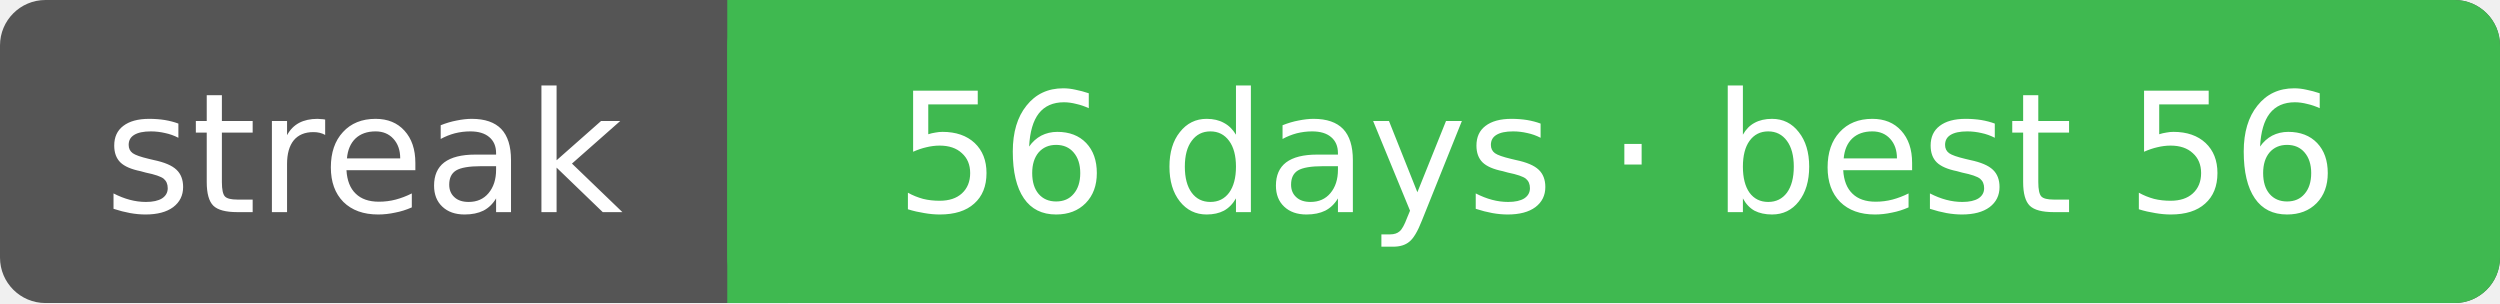
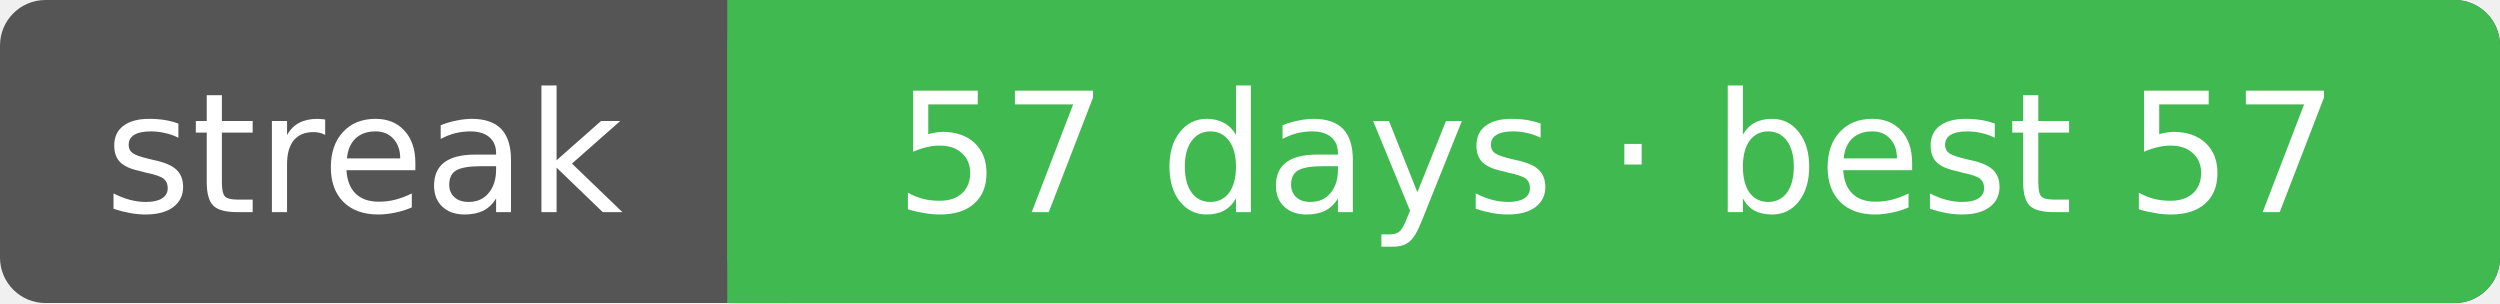
<svg xmlns="http://www.w3.org/2000/svg" width="165" height="20" font-family="Verdana,DejaVu Sans,sans-serif" font-size="11">
  <rect rx="3" width="165" height="20" fill="#555" />
  <rect rx="3" x="48" width="117" height="20" fill="#3fb950" />
  <rect x="48" width="4" height="20" fill="#3fb950" />
  <text x="24.0" y="14" fill="#fff" text-anchor="middle">streak</text>
-   <text x="106.7" y="14" fill="#fff" text-anchor="middle">56 days · best 56</text>
+   <text x="106.7" y="14" fill="#fff" text-anchor="middle">57 days · best 57</text>
</svg>
